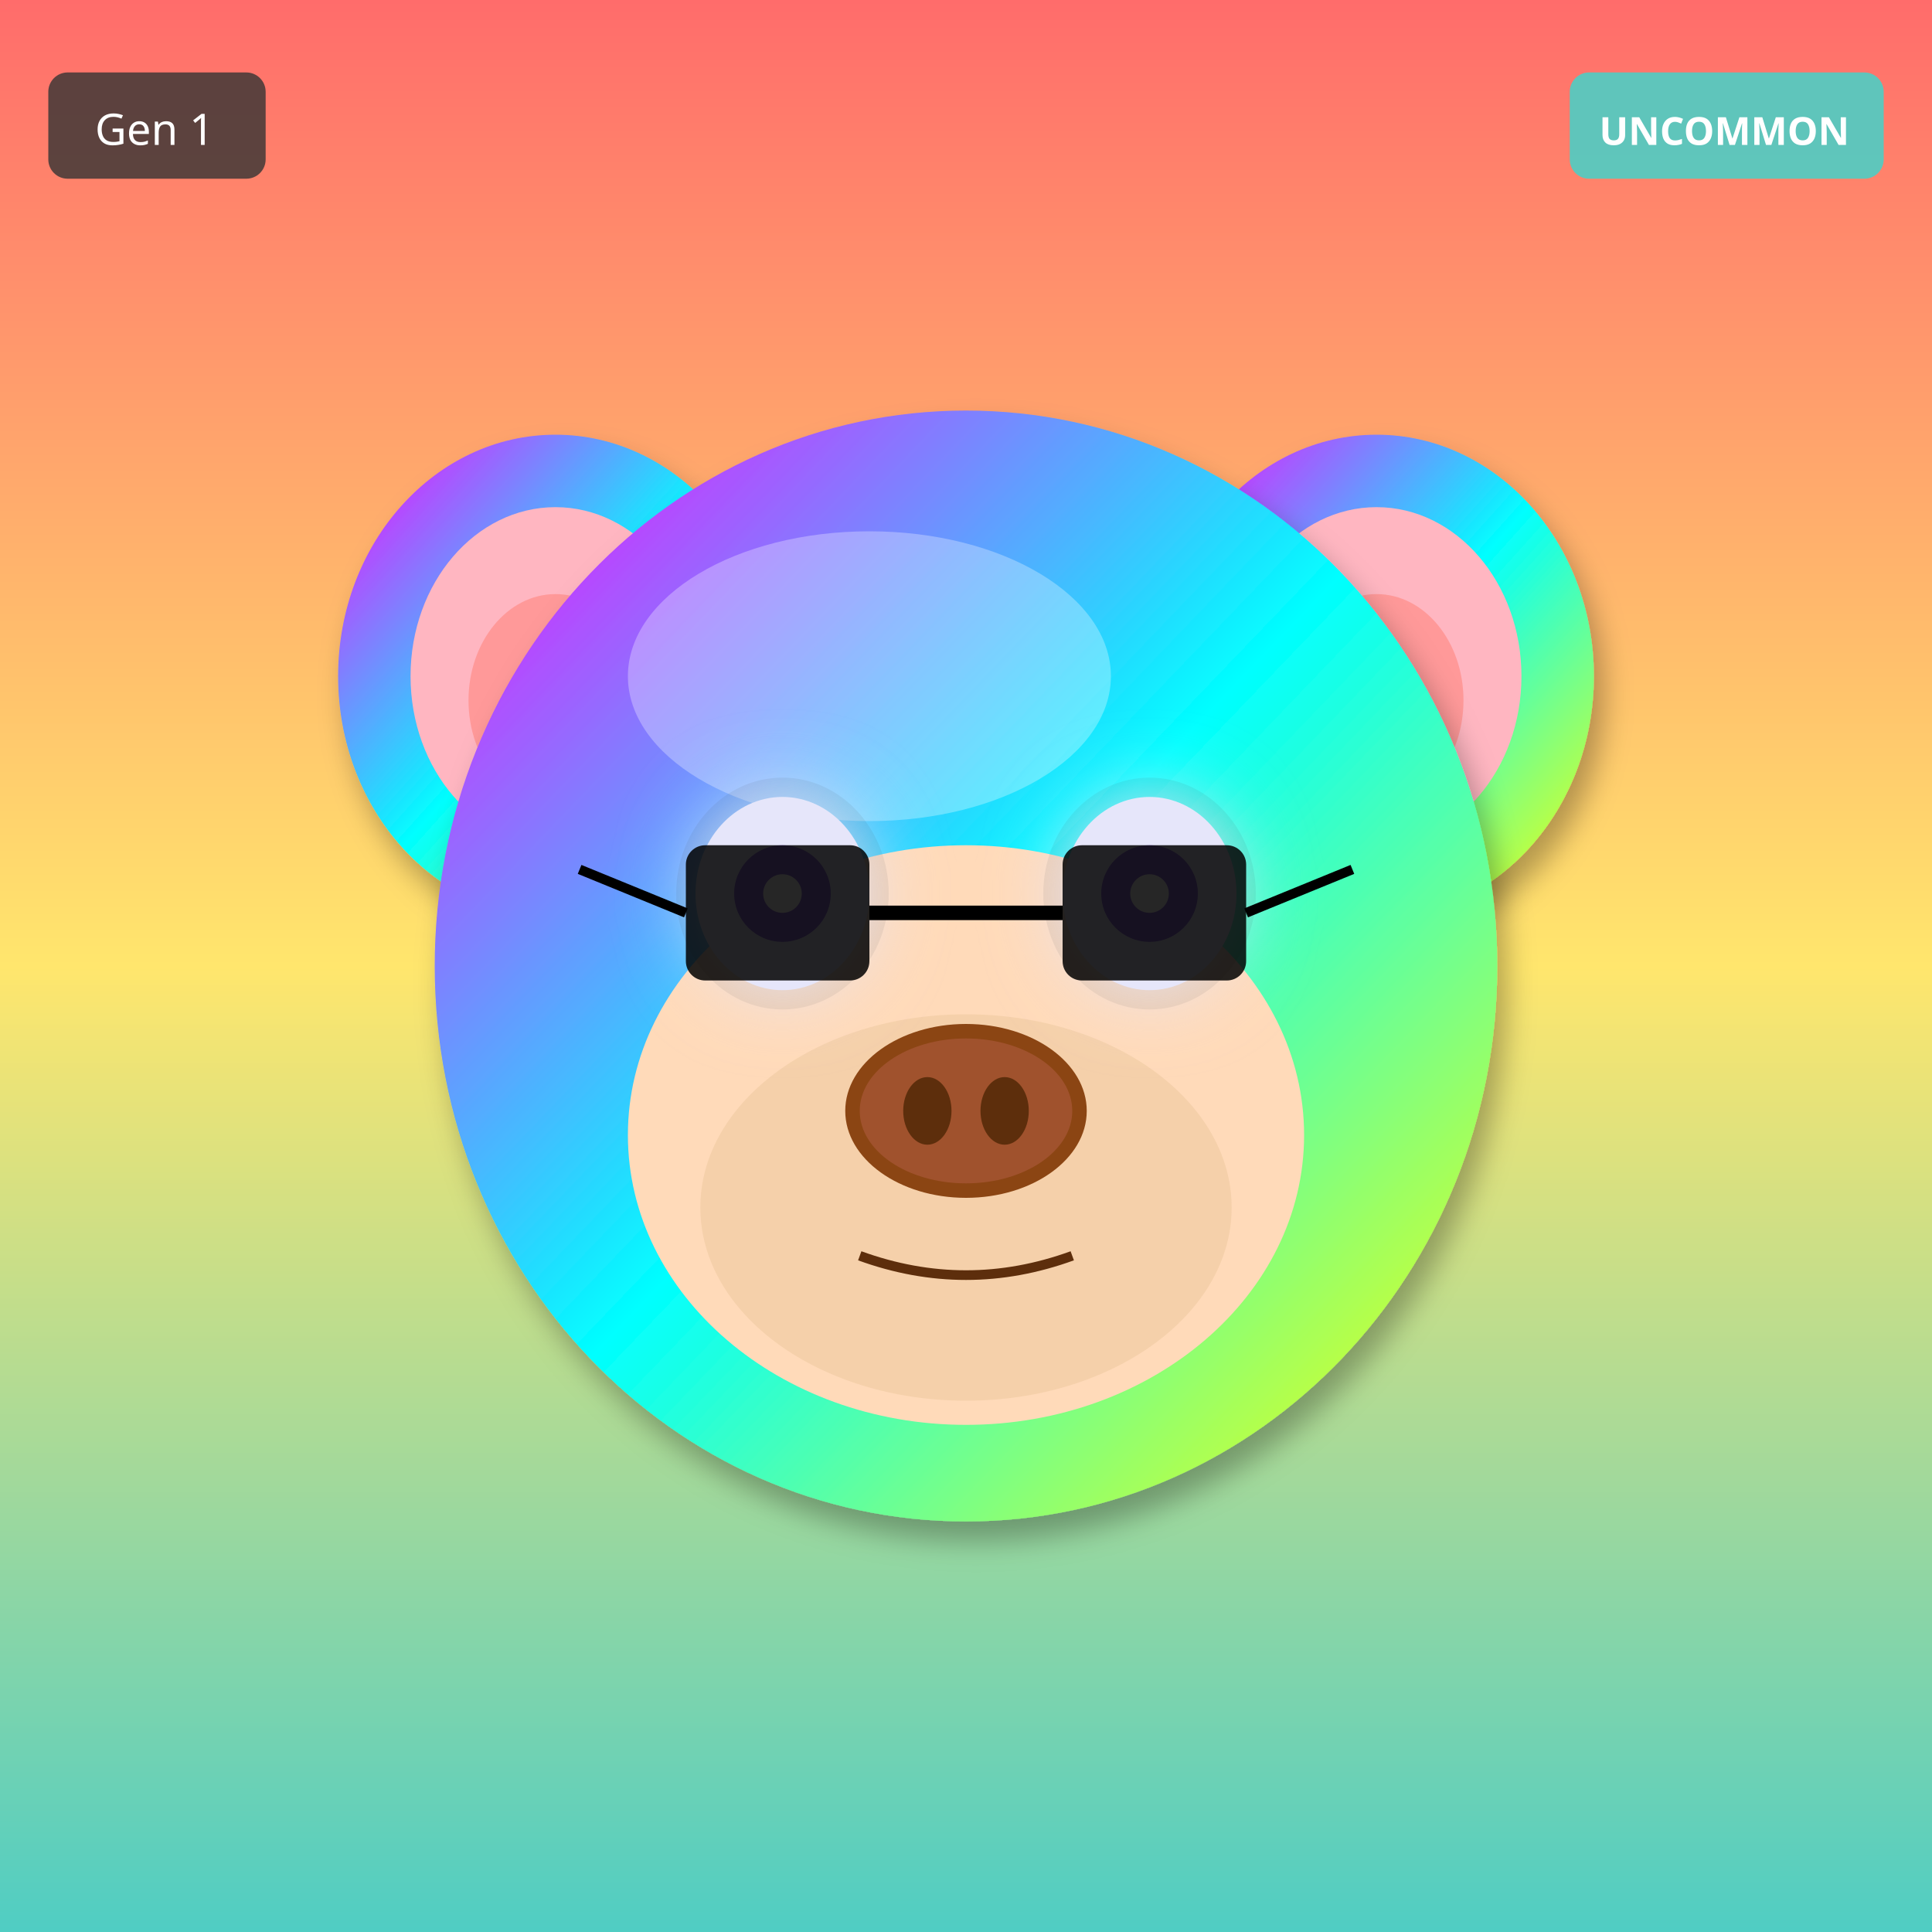
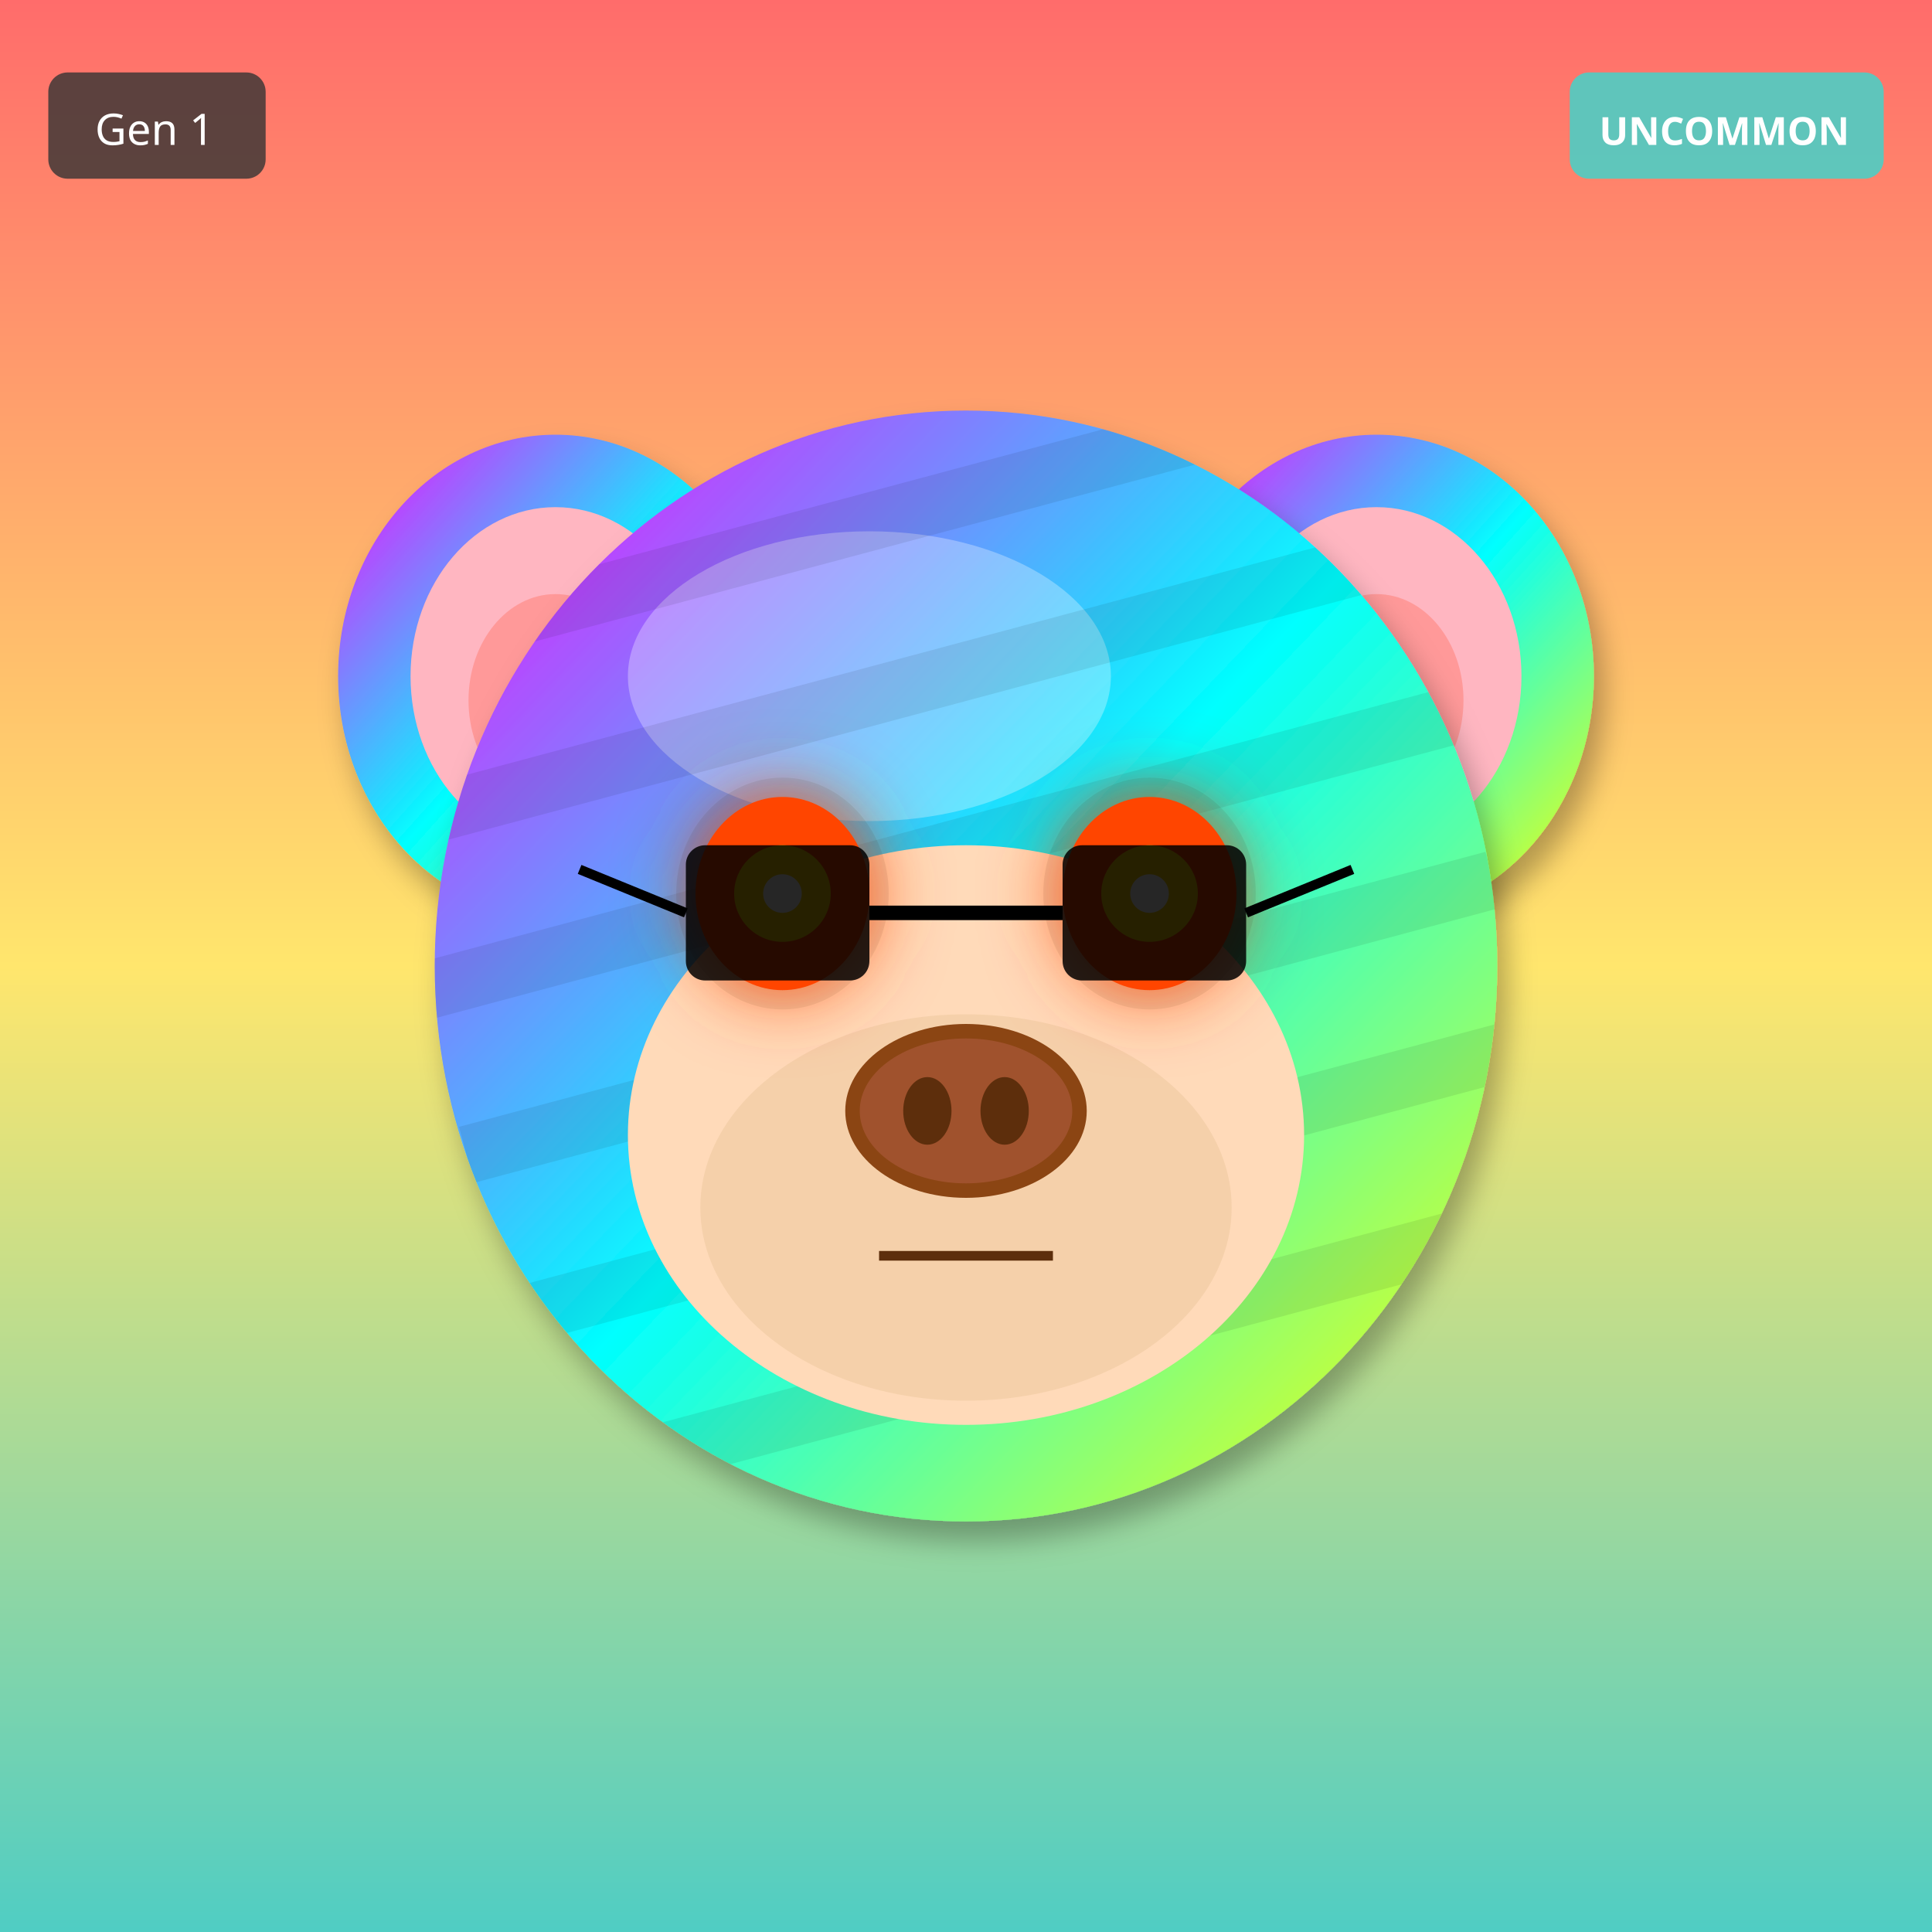
<svg xmlns="http://www.w3.org/2000/svg" width="400" height="400" viewBox="0 0 400 400">
  <defs>
    <filter id="shadow" x="-20%" y="-20%" width="140%" height="140%">
      <feDropShadow dx="2" dy="4" stdDeviation="3" flood-opacity="0.3" />
    </filter>
    <filter id="glow" x="-50%" y="-50%" width="200%" height="200%">
      <feGaussianBlur stdDeviation="8" result="blur" />
      <feMerge>
        <feMergeNode in="blur" />
        <feMergeNode in="SourceGraphic" />
      </feMerge>
    </filter>
    <linearGradient id="rainbow-body" x1="0%" y1="0%" x2="100%" y2="100%">
      <stop offset="0%" stop-color="#FF6B6B" />
      <stop offset="25%" stop-color="#FFE66D" />
      <stop offset="50%" stop-color="#4ECDC4" />
      <stop offset="75%" stop-color="#45B7D1" />
      <stop offset="100%" stop-color="#DDA0DD" />
    </linearGradient>
    <radialGradient id="galaxy-body" cx="30%" cy="30%">
      <stop offset="0%" stop-color="#E6E6FA" />
      <stop offset="50%" stop-color="#9370DB" />
      <stop offset="100%" stop-color="#1A0033" />
    </radialGradient>
    <linearGradient id="holo-body" x1="0%" y1="0%" x2="100%" y2="100%">
      <stop offset="0%" stop-color="#FF00FF" />
      <stop offset="50%" stop-color="#00FFFF" />
      <stop offset="100%" stop-color="#FFFF00" />
    </linearGradient>
    <linearGradient id="sky-gradient" x1="0%" y1="0%" x2="0%" y2="100%">
      <stop offset="0%" stop-color="#87CEEB" />
      <stop offset="100%" stop-color="#E0F4FF" />
    </linearGradient>
    <linearGradient id="grass-gradient" x1="0%" y1="0%" x2="0%" y2="100%">
      <stop offset="0%" stop-color="#90EE90" />
      <stop offset="100%" stop-color="#228B22" />
    </linearGradient>
    <linearGradient id="sunset-gradient" x1="0%" y1="0%" x2="0%" y2="100%">
      <stop offset="0%" stop-color="#FF6B6B" />
      <stop offset="50%" stop-color="#FFE66D" />
      <stop offset="100%" stop-color="#4ECDC4" />
    </linearGradient>
    <linearGradient id="aurora-gradient" x1="0%" y1="0%" x2="100%" y2="100%">
      <stop offset="0%" stop-color="#0D1B2A" />
      <stop offset="30%" stop-color="#00FF7F" />
      <stop offset="70%" stop-color="#FF00FF" />
      <stop offset="100%" stop-color="#0D1B2A" />
    </linearGradient>
    <radialGradient id="multiverse-gradient" cx="50%" cy="50%">
      <stop offset="0%" stop-color="#FFD700" />
      <stop offset="40%" stop-color="#FF00FF" />
      <stop offset="70%" stop-color="#00FFFF" />
      <stop offset="100%" stop-color="#000" />
    </radialGradient>
    <linearGradient id="rift-gradient" x1="0%" y1="0%" x2="100%" y2="100%">
      <stop offset="0%" stop-color="#000" />
      <stop offset="30%" stop-color="#9400D3" />
      <stop offset="50%" stop-color="#00FFFF" />
      <stop offset="70%" stop-color="#9400D3" />
      <stop offset="100%" stop-color="#000" />
    </linearGradient>
    <linearGradient id="heaven-gradient" x1="0%" y1="0%" x2="0%" y2="100%">
      <stop offset="0%" stop-color="#FFF" />
      <stop offset="50%" stop-color="#FFD700" stop-opacity="0.3" />
      <stop offset="100%" stop-color="#F0F8FF" />
    </linearGradient>
    <clipPath id="head-clip">
      <ellipse cx="200" cy="200" rx="110" ry="115" />
    </clipPath>
  </defs>
  <rect width="400" height="400" fill="url(#sunset-gradient)" />
  <ellipse cx="115" cy="140" rx="45" ry="50" fill="url(#holo-body)" filter="url(#shadow)" />
  <ellipse cx="115" cy="140" rx="30" ry="35" fill="#FFB6C1" />
  <ellipse cx="115" cy="145" rx="18" ry="22" fill="#FF9999" />
  <ellipse cx="285" cy="140" rx="45" ry="50" fill="url(#holo-body)" filter="url(#shadow)" />
  <ellipse cx="285" cy="140" rx="30" ry="35" fill="#FFB6C1" />
  <ellipse cx="285" cy="145" rx="18" ry="22" fill="#FF9999" />
  <ellipse cx="200" cy="200" rx="110" ry="115" fill="url(#holo-body)" filter="url(#shadow)" />
  <ellipse cx="180" cy="140" rx="50" ry="30" fill="#FFFFFF" opacity="0.3" />
+   <g clip-path="url(#head-clip)">
+     <rect x="90" y="100" width="220" height="12" fill="#000" opacity="0.08" transform="rotate(-15 200 200)" />
+     <rect x="90" y="135" width="220" height="12" fill="#000" opacity="0.08" transform="rotate(-15 200 200)" />
+     <rect x="90" y="170" width="220" height="12" fill="#000" opacity="0.08" transform="rotate(-15 200 200)" />
+     <rect x="90" y="205" width="220" height="12" fill="#000" opacity="0.08" transform="rotate(-15 200 200)" />
+     <rect x="90" y="240" width="220" height="12" fill="#000" opacity="0.08" transform="rotate(-15 200 200)" />
+     <rect x="90" y="275" width="220" height="12" fill="#000" opacity="0.08" transform="rotate(-15 200 200)" />
+   </g>
  <ellipse cx="200" cy="235" rx="70" ry="60" fill="#FFDAB9" />
  <ellipse cx="200" cy="250" rx="55" ry="40" fill="#DEB887" opacity="0.3" />
  <ellipse cx="162" cy="185" rx="22" ry="24" fill="#000" opacity="0.08" />
  <ellipse cx="238" cy="185" rx="22" ry="24" fill="#000" opacity="0.08" />
-   <ellipse cx="162" cy="185" rx="18" ry="20" fill="#E6E6FA" filter="url(#glow)" />
-   <circle cx="162" cy="185" r="10" fill="#9370DB" />
+   <ellipse cx="162" cy="185" rx="18" ry="20" fill="#FF4500" filter="url(#glow)" />
+   <circle cx="162" cy="185" r="10" fill="#FFD700" />
  <circle cx="162" cy="185" r="4" fill="#FFF" />
-   <ellipse cx="238" cy="185" rx="18" ry="20" fill="#E6E6FA" filter="url(#glow)" />
-   <circle cx="238" cy="185" r="10" fill="#9370DB" />
+   <ellipse cx="238" cy="185" rx="18" ry="20" fill="#FF4500" filter="url(#glow)" />
+   <circle cx="238" cy="185" r="10" fill="#FFD700" />
  <circle cx="238" cy="185" r="4" fill="#FFF" />
  <g>
    <ellipse cx="200" cy="230" rx="25" ry="18" fill="#8B4513" />
    <ellipse cx="200" cy="230" rx="22" ry="15" fill="#A0522D" />
    <ellipse cx="192" cy="230" rx="5" ry="7" fill="#5D2E0C" />
    <ellipse cx="208" cy="230" rx="5" ry="7" fill="#5D2E0C" />
  </g>
-   <path d="M178 260 Q200 268 222 260" stroke="#5D2E0C" stroke-width="2" fill="none" />
+   <line x1="182" y1="260" x2="218" y2="260" stroke="#5D2E0C" stroke-width="2" />
  <rect x="142" y="175" width="38" height="28" rx="4" fill="#000" opacity="0.85" />
  <rect x="220" y="175" width="38" height="28" rx="4" fill="#000" opacity="0.85" />
  <line x1="180" y1="189" x2="220" y2="189" stroke="#000" stroke-width="3" />
  <line x1="142" y1="189" x2="120" y2="180" stroke="#000" stroke-width="2" />
  <line x1="258" y1="189" x2="280" y2="180" stroke="#000" stroke-width="2" />
  <g transform="translate(325, 15)">
    <rect width="65" height="22" rx="4" fill="#4ECDC4" opacity="0.9" />
    <text x="32" y="15" font-size="8" fill="#FFF" text-anchor="middle" font-family="sans-serif" font-weight="bold">UNCOMMON</text>
  </g>
  <g transform="translate(10, 15)">
    <rect width="45" height="22" rx="4" fill="#333" opacity="0.8" />
    <text x="22" y="15" font-size="9" fill="#FFF" text-anchor="middle" font-family="sans-serif">Gen 1</text>
  </g>
</svg>
